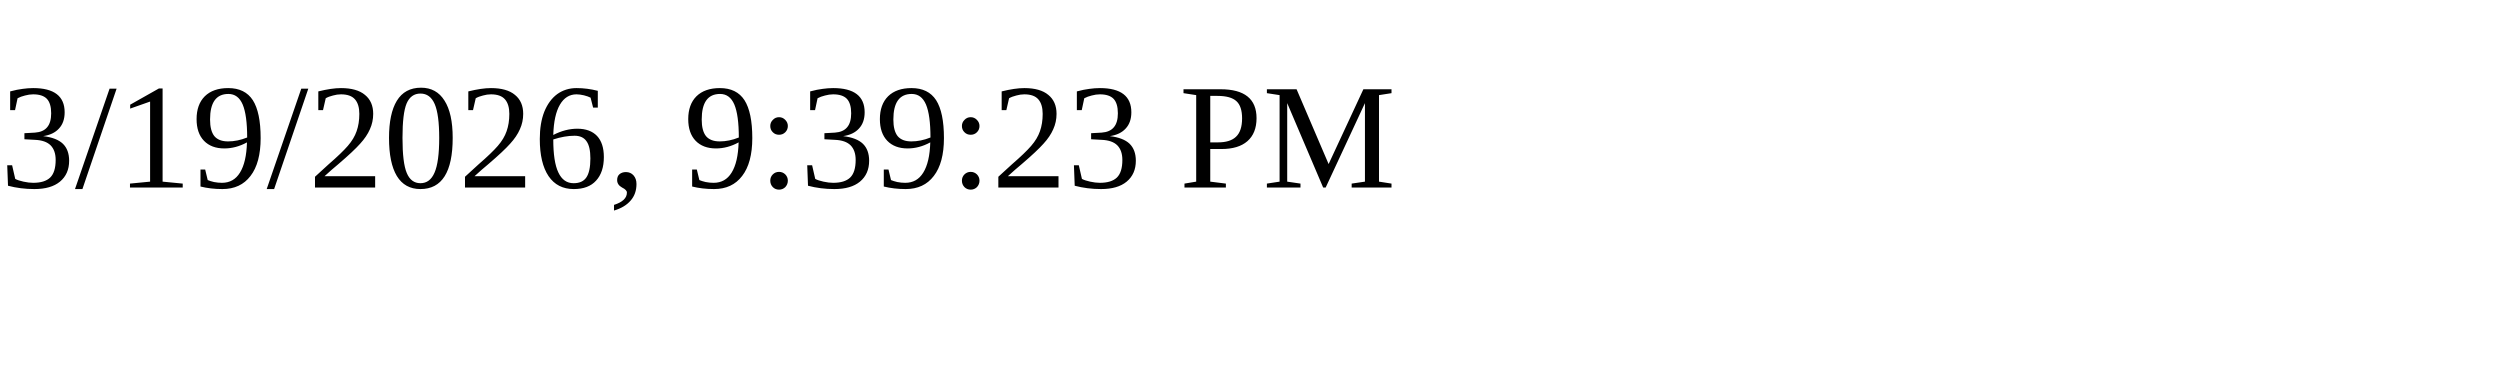
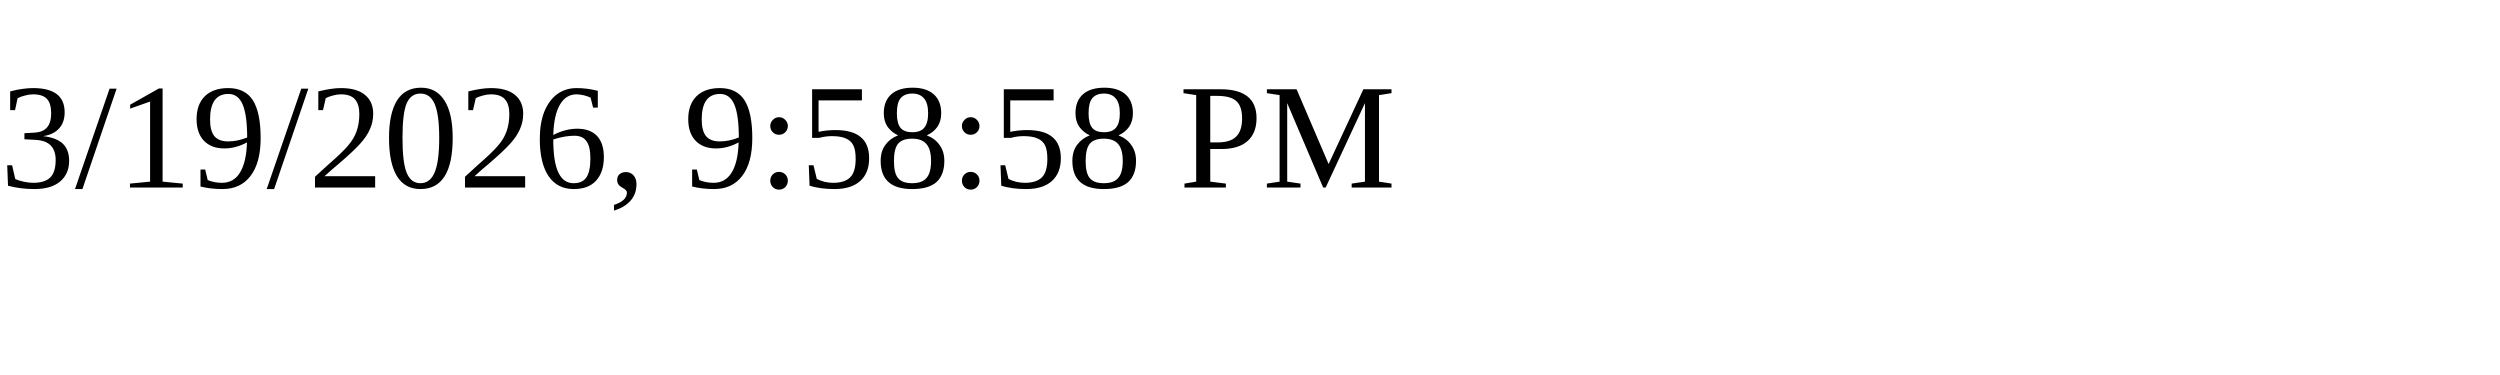
<svg xmlns="http://www.w3.org/2000/svg" height="30" width="200">
-   <text x="0" y="15">3/19/2026, 9:39:23 PM</text>
+   <text x="0" y="15">3/19/2026, 9:58:58 PM</text>
</svg>
